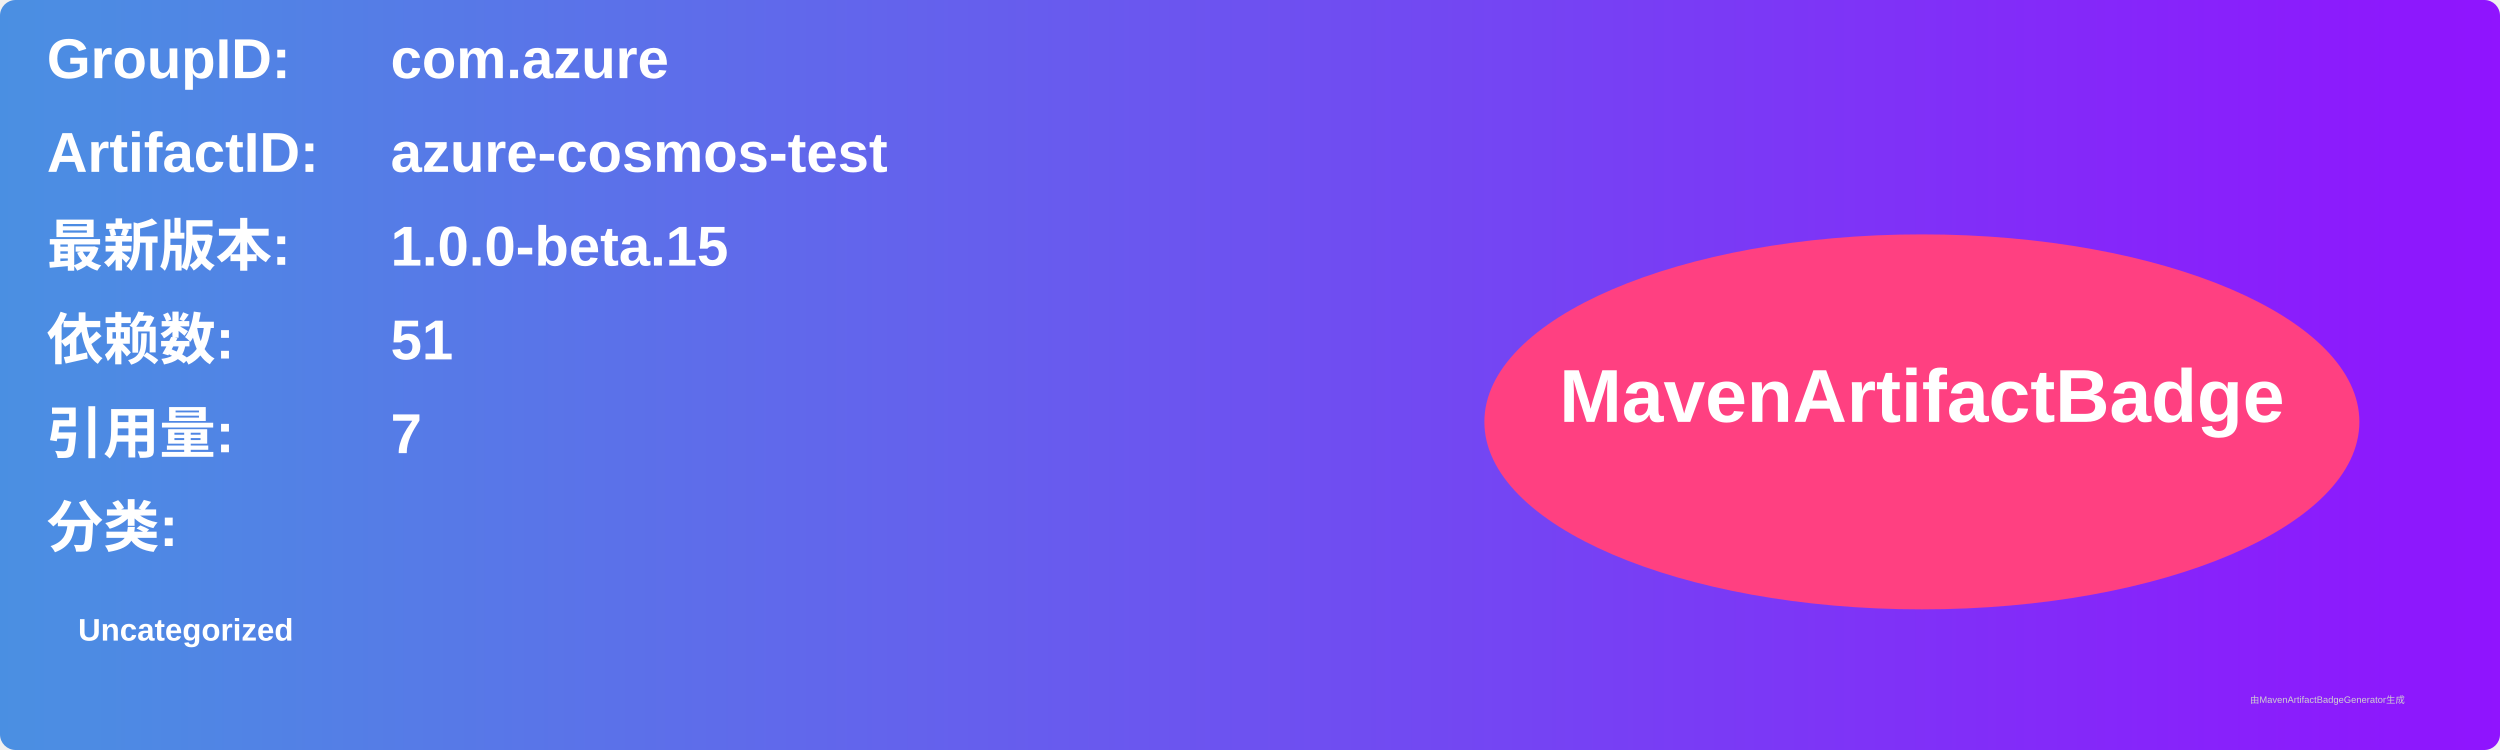
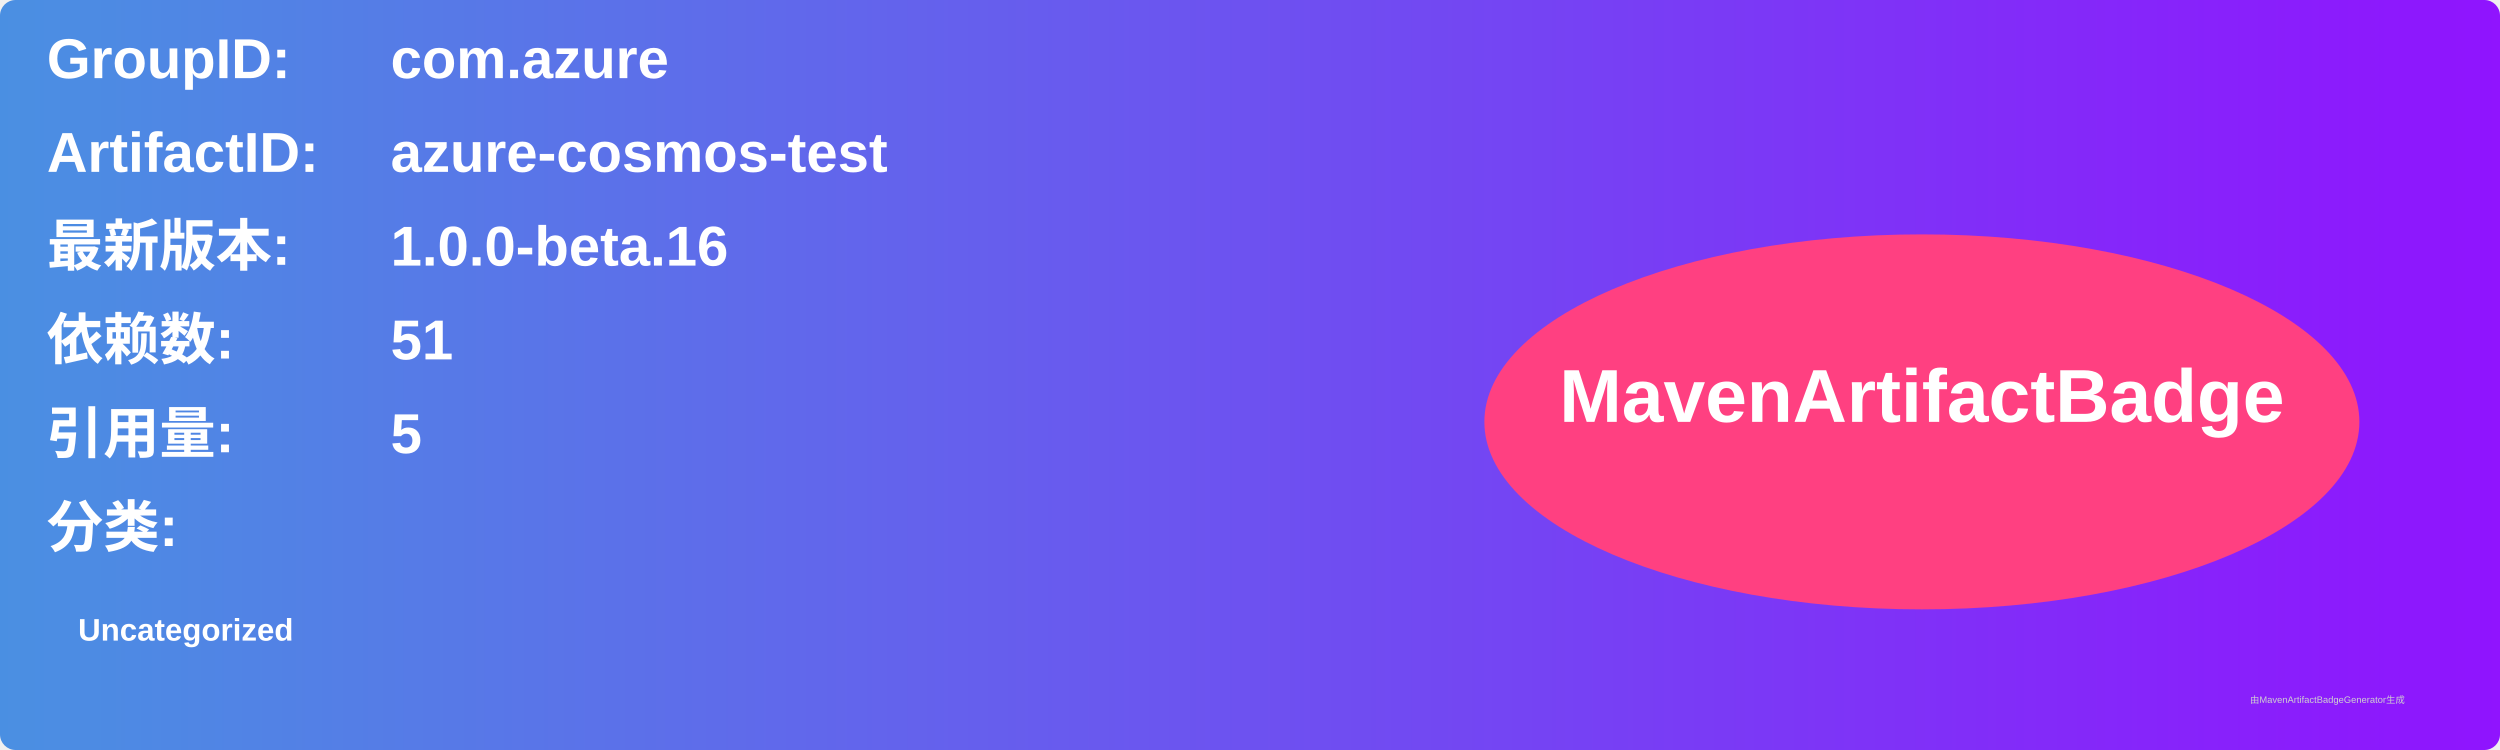
<svg xmlns="http://www.w3.org/2000/svg" width="800" height="240" viewBox="0 0 800 240">
  <linearGradient id="grad" x1="0%" y1="0%" x2="100%" y2="0%">
    <stop offset="0%" stop-color="#4a90e2" />
    <stop offset="100%" stop-color="#9013fe" />
  </linearGradient>
  <rect width="100%" height="100%" rx="5" ry="5" fill="url(#grad)" />
  <g transform="translate(15, 15)">
    <text x="0" y="10" font-family="Arial" font-size="18" fill="white" font-weight="bold" width="260">GroupID:</text>
    <text x="110" y="10" font-family="Arial" font-size="18" fill="white" font-weight="bold" width="460">com.azure</text>
    <text x="0" y="40" font-family="Arial" font-size="18" fill="white" font-weight="bold" width="260">ArtifactID:</text>
    <text x="110" y="40" font-family="Arial" font-size="18" fill="white" font-weight="bold" width="460">azure-cosmos-test</text>
    <text x="0" y="70" font-family="Arial" font-size="18" fill="white" font-weight="bold">最新版本:</text>
    <text x="110" y="70" font-family="Arial" font-size="18" fill="white" font-weight="bold">
-       <tspan font-weight="bold">1.0.0-beta.15</tspan>
+       <tspan font-weight="bold">1.0.0-beta.16</tspan>
    </text>
    <text x="0" y="100" font-family="Arial" font-size="18" fill="white" font-weight="bold">依赖数: </text>
    <text x="110" y="100" font-family="Arial" font-size="18" fill="white">
      <tspan font-weight="bold">51</tspan>
    </text>
    <text x="0" y="130" font-family="Arial" font-size="18" fill="white" font-weight="bold">引用量: </text>
    <text x="110" y="130" font-family="Arial" font-size="18" fill="white">
-       <tspan font-weight="bold">7</tspan>
+       <tspan font-weight="bold">5</tspan>
    </text>
    <text x="0" y="160" font-family="Arial" font-size="18" fill="white" font-weight="bold">分类:</text>
    <text x="10" y="190" font-family="Arial" font-size="10" fill="white">
      <tspan font-weight="bold">Uncategorized</tspan>
    </text>
    <ellipse cx="600" cy="120" rx="140" ry="60" fill="#ff4081" />
    <text x="600" y="120" text-anchor="middle" font-family="Arial" font-size="24" fill="white" font-weight="bold">MavenArtifactBadge</text>
  </g>
  <text x="720" y="225" font-family="Arial" font-size="3" fill="#d0d0d0">由MavenArtifactBadgeGenerator生成</text>
</svg>
